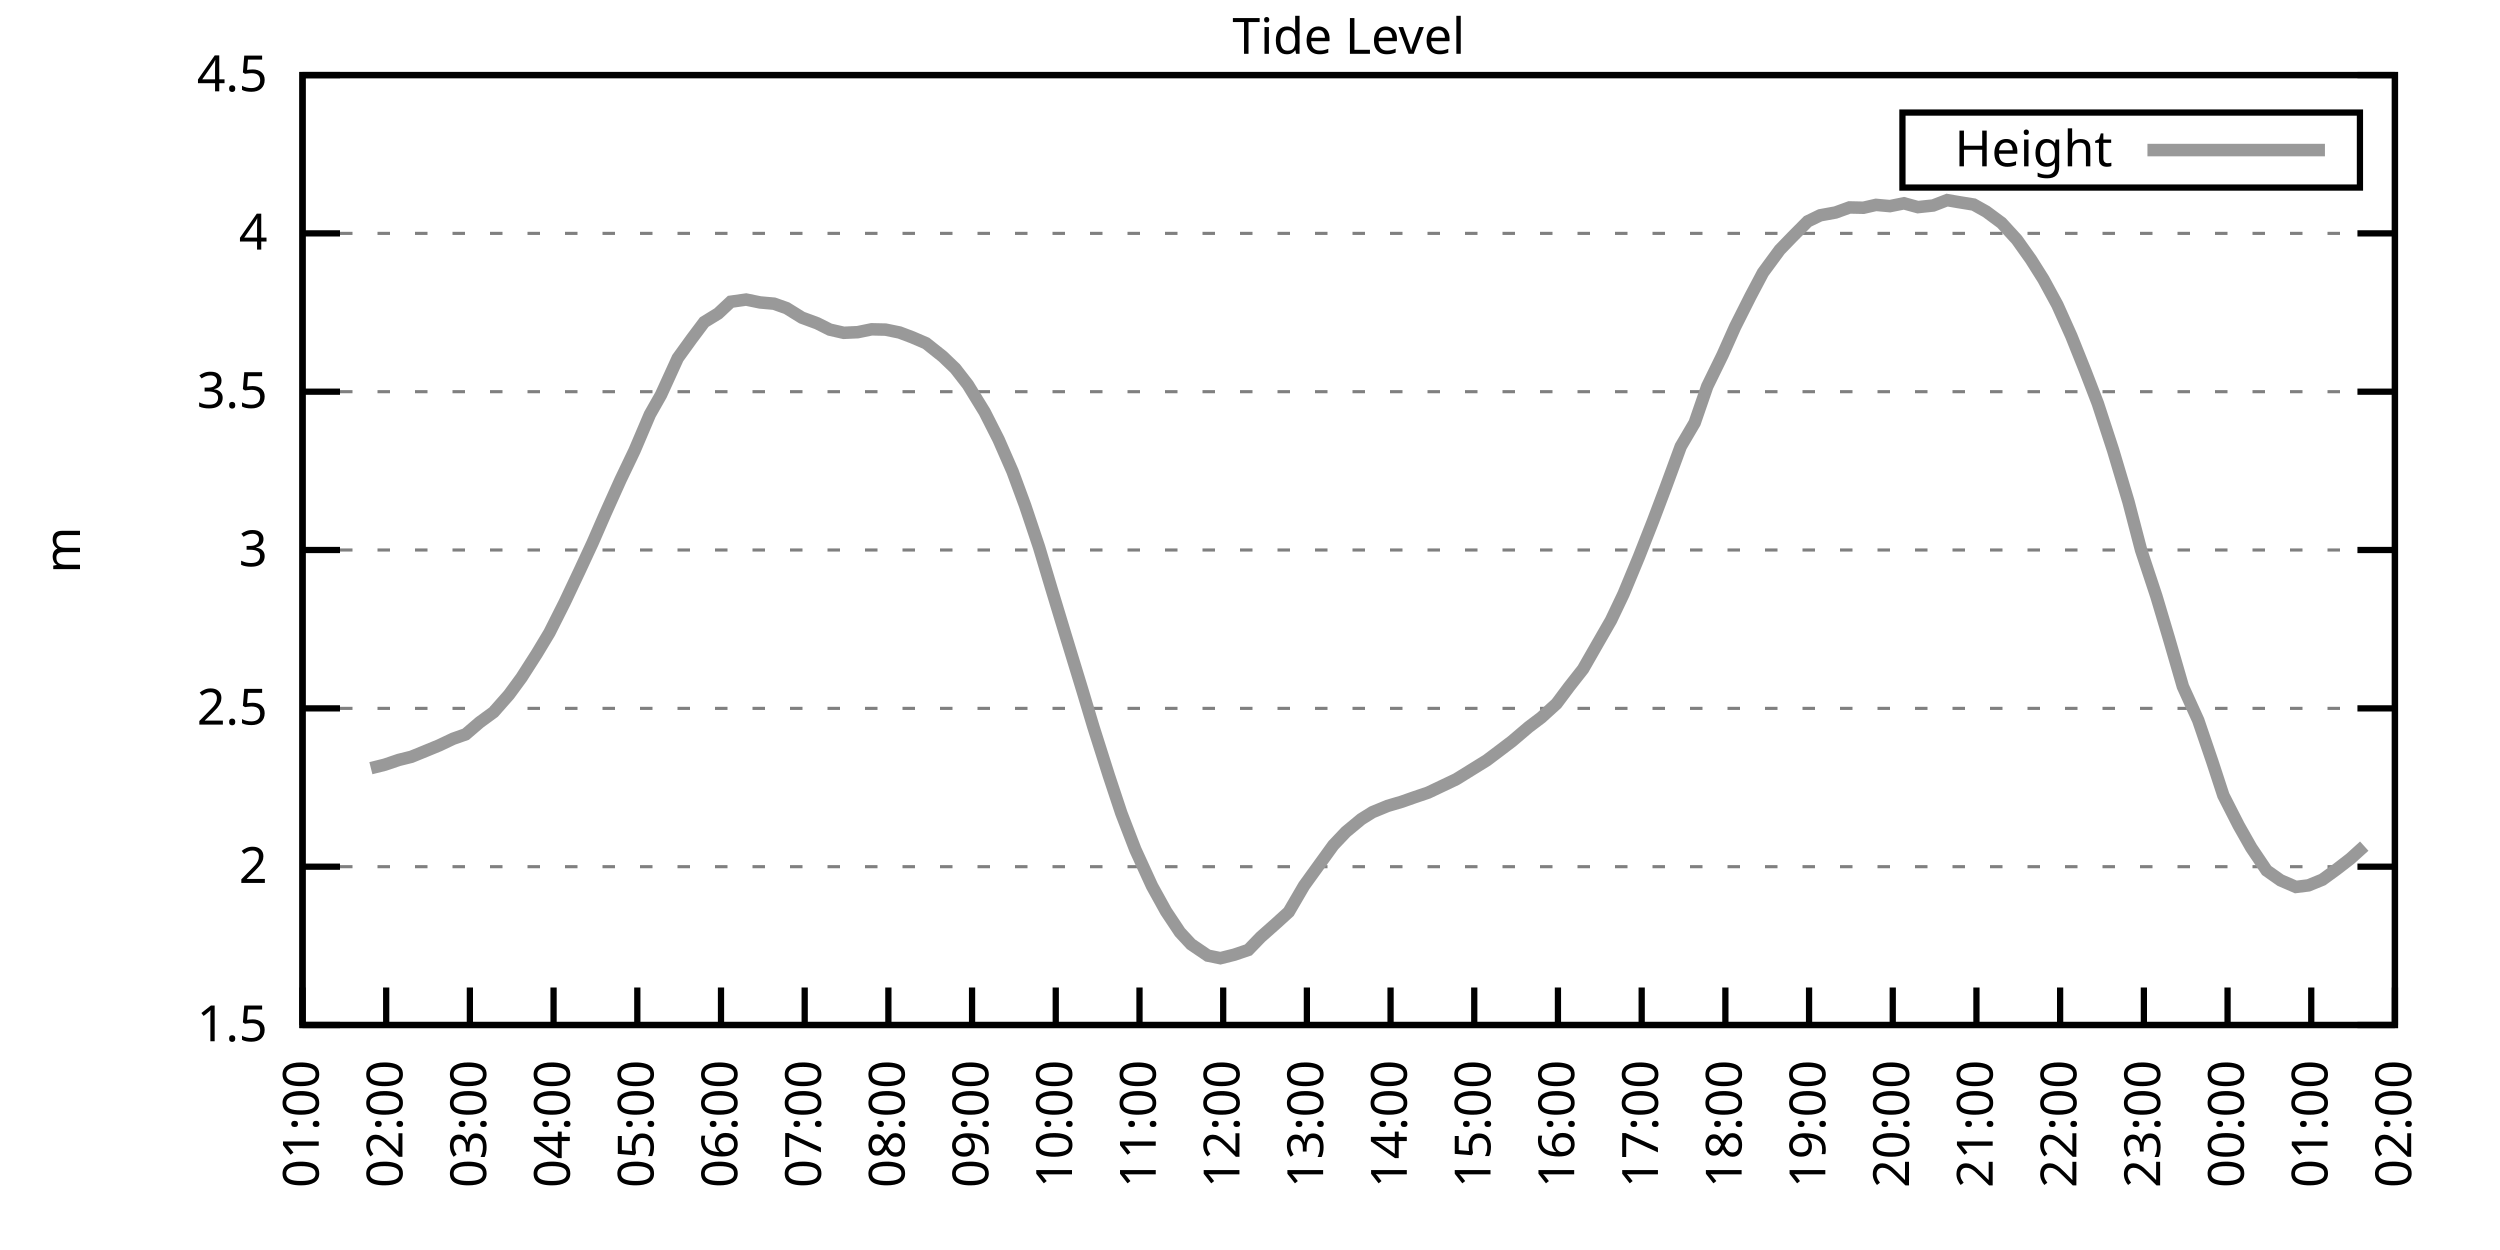
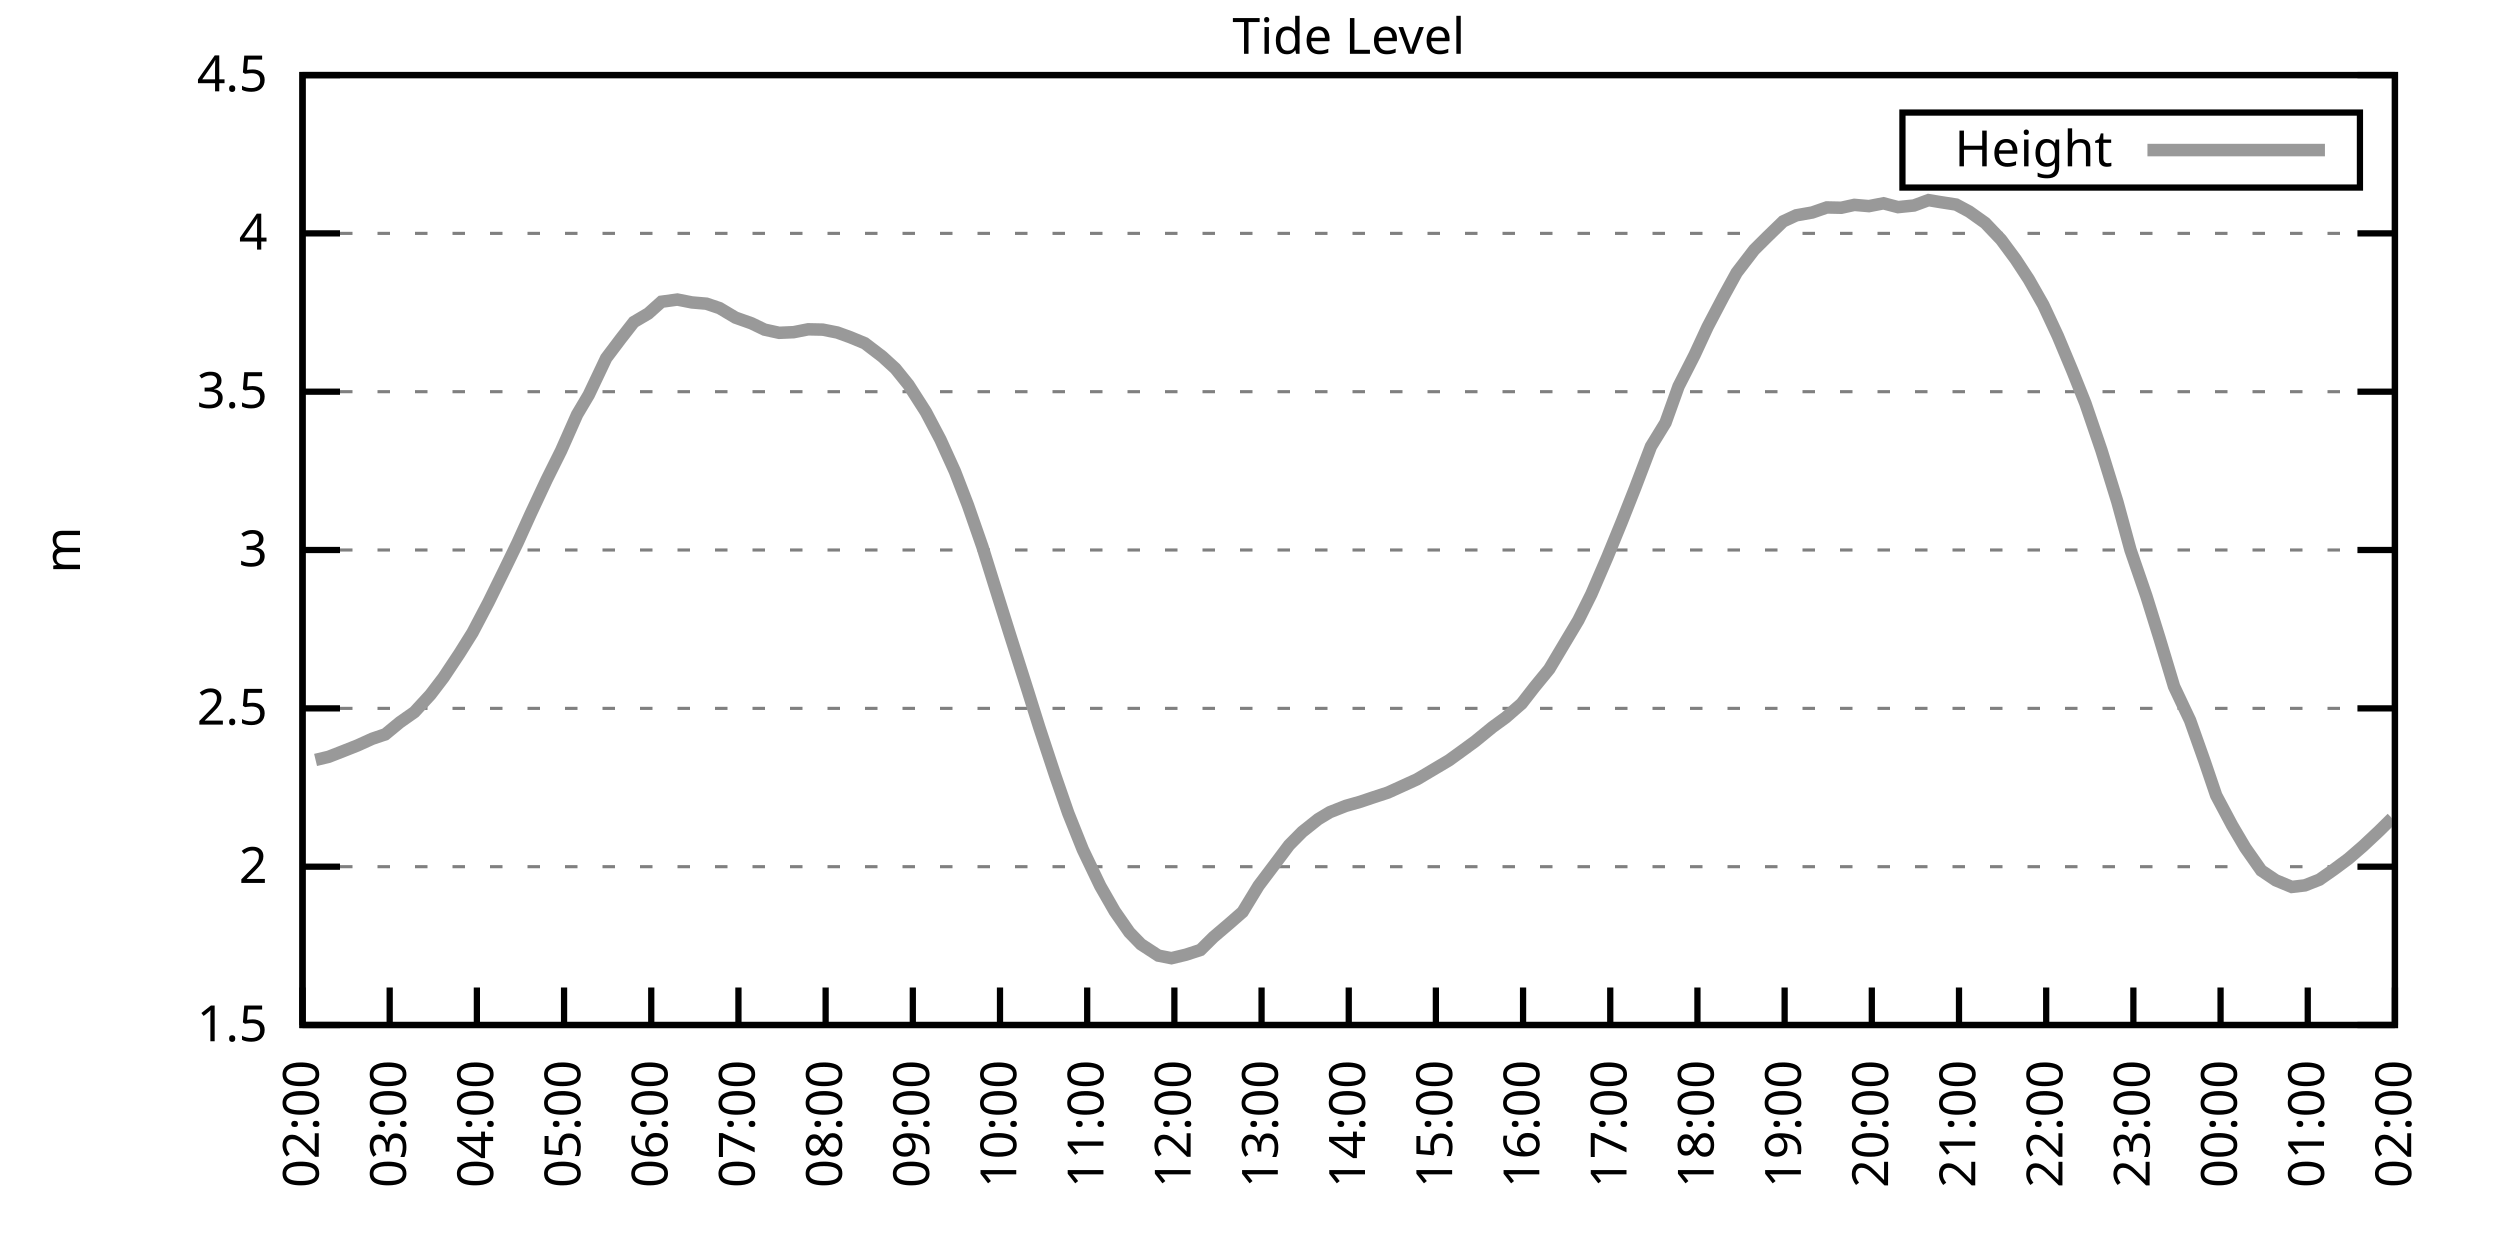
<svg xmlns="http://www.w3.org/2000/svg" xmlns:xlink="http://www.w3.org/1999/xlink" width="400" height="200" viewBox="0 0 400 200">
  <g id="gnuplot_canvas">
    <rect x="0" y="0" width="400" height="200" fill="none" />
    <defs>
      <circle id="gpDot" r="0.5" stroke-width="0.5" stroke="currentColor" />
      <path id="gpPt0" stroke-width="0.333" stroke="currentColor" d="M-1,0 h2 M0,-1 v2" />
      <path id="gpPt1" stroke-width="0.333" stroke="currentColor" d="M-1,-1 L1,1 M1,-1 L-1,1" />
      <path id="gpPt2" stroke-width="0.333" stroke="currentColor" d="M-1,0 L1,0 M0,-1 L0,1 M-1,-1 L1,1 M-1,1 L1,-1" />
      <rect id="gpPt3" stroke-width="0.333" stroke="currentColor" x="-1" y="-1" width="2" height="2" />
      <rect id="gpPt4" stroke-width="0.333" stroke="currentColor" fill="currentColor" x="-1" y="-1" width="2" height="2" />
      <circle id="gpPt5" stroke-width="0.333" stroke="currentColor" cx="0" cy="0" r="1" />
      <use xlink:href="#gpPt5" id="gpPt6" fill="currentColor" stroke="none" />
      <path id="gpPt7" stroke-width="0.333" stroke="currentColor" d="M0,-1.33 L-1.33,0.67 L1.33,0.67 z" />
      <use xlink:href="#gpPt7" id="gpPt8" fill="currentColor" stroke="none" />
      <use xlink:href="#gpPt7" id="gpPt9" stroke="currentColor" transform="rotate(180)" />
      <use xlink:href="#gpPt9" id="gpPt10" fill="currentColor" stroke="none" />
      <use xlink:href="#gpPt3" id="gpPt11" stroke="currentColor" transform="rotate(45)" />
      <use xlink:href="#gpPt11" id="gpPt12" fill="currentColor" stroke="none" />
      <path id="gpPt13" stroke-width="0.333" stroke="currentColor" d="M0,1.330 L1.265,0.411 L0.782,-1.067 L-0.782,-1.076 L-1.265,0.411 z" />
      <use xlink:href="#gpPt13" id="gpPt14" fill="currentColor" stroke="none" />
      <filter id="textbox" filterUnits="objectBoundingBox" x="0" y="0" height="1" width="1">
        <feFlood flood-color="white" flood-opacity="1" result="bgnd" />
        <feComposite in="SourceGraphic" in2="bgnd" operator="atop" />
      </filter>
      <filter id="greybox" filterUnits="objectBoundingBox" x="0" y="0" height="1" width="1">
        <feFlood flood-color="lightgrey" flood-opacity="1" result="grey" />
        <feComposite in="SourceGraphic" in2="grey" operator="atop" />
      </filter>
    </defs>
    <g fill="none" color="white" stroke="currentColor" stroke-width="1.00" stroke-linecap="butt" stroke-linejoin="miter">
</g>
    <g fill="none" color="black" stroke="currentColor" stroke-width="1.00" stroke-linecap="butt" stroke-linejoin="miter">
      <g stroke="none" shape-rendering="crispEdges">
        <polygon fill="rgb(255, 255, 255)" points="48.40,164.00 383.18,164.00 383.18,12.02 48.40,12.02 " />
      </g>
    </g>
    <g fill="none" color="black" stroke="currentColor" stroke-width="1.00" stroke-linecap="butt" stroke-linejoin="miter">
</g>
    <g fill="none" color="black" stroke="black" stroke-width="0.50" stroke-linecap="butt" stroke-linejoin="miter">
</g>
    <g fill="none" color="gray" stroke="currentColor" stroke-width="0.50" stroke-linecap="butt" stroke-linejoin="miter">
      <path stroke="gray" stroke-dasharray="2,4" class="gridline" d="M48.40,164.00 L383.19,164.00  " />
    </g>
    <g fill="none" color="gray" stroke="gray" stroke-width="1.00" stroke-linecap="butt" stroke-linejoin="miter">
</g>
    <g fill="none" color="black" stroke="currentColor" stroke-width="1.00" stroke-linecap="butt" stroke-linejoin="miter">
      <path stroke="black" d="M48.40,164.00 L54.40,164.00 M383.19,164.00 L377.19,164.00  " />
      <g transform="translate(42.80,166.60)" stroke="none" fill="black" font-family="Sans" font-size="8.00" text-anchor="end">
        <text>
          <tspan font-family="Sans"> 1.5</tspan>
        </text>
      </g>
    </g>
    <g fill="none" color="black" stroke="currentColor" stroke-width="1.00" stroke-linecap="butt" stroke-linejoin="miter">
</g>
    <g fill="none" color="black" stroke="black" stroke-width="0.50" stroke-linecap="butt" stroke-linejoin="miter">
</g>
    <g fill="none" color="gray" stroke="currentColor" stroke-width="0.50" stroke-linecap="butt" stroke-linejoin="miter">
      <path stroke="gray" stroke-dasharray="2,4" class="gridline" d="M48.40,138.67 L383.19,138.67  " />
    </g>
    <g fill="none" color="gray" stroke="gray" stroke-width="1.00" stroke-linecap="butt" stroke-linejoin="miter">
</g>
    <g fill="none" color="black" stroke="currentColor" stroke-width="1.00" stroke-linecap="butt" stroke-linejoin="miter">
      <path stroke="black" d="M48.40,138.67 L54.40,138.67 M383.19,138.67 L377.19,138.67  " />
      <g transform="translate(42.80,141.27)" stroke="none" fill="black" font-family="Sans" font-size="8.00" text-anchor="end">
        <text>
          <tspan font-family="Sans"> 2</tspan>
        </text>
      </g>
    </g>
    <g fill="none" color="black" stroke="currentColor" stroke-width="1.00" stroke-linecap="butt" stroke-linejoin="miter">
</g>
    <g fill="none" color="black" stroke="black" stroke-width="0.50" stroke-linecap="butt" stroke-linejoin="miter">
</g>
    <g fill="none" color="gray" stroke="currentColor" stroke-width="0.50" stroke-linecap="butt" stroke-linejoin="miter">
      <path stroke="gray" stroke-dasharray="2,4" class="gridline" d="M48.40,113.34 L383.19,113.34  " />
    </g>
    <g fill="none" color="gray" stroke="gray" stroke-width="1.00" stroke-linecap="butt" stroke-linejoin="miter">
</g>
    <g fill="none" color="black" stroke="currentColor" stroke-width="1.00" stroke-linecap="butt" stroke-linejoin="miter">
      <path stroke="black" d="M48.40,113.34 L54.40,113.34 M383.19,113.34 L377.19,113.34  " />
      <g transform="translate(42.80,115.94)" stroke="none" fill="black" font-family="Sans" font-size="8.00" text-anchor="end">
        <text>
          <tspan font-family="Sans"> 2.5</tspan>
        </text>
      </g>
    </g>
    <g fill="none" color="black" stroke="currentColor" stroke-width="1.00" stroke-linecap="butt" stroke-linejoin="miter">
</g>
    <g fill="none" color="black" stroke="black" stroke-width="0.50" stroke-linecap="butt" stroke-linejoin="miter">
</g>
    <g fill="none" color="gray" stroke="currentColor" stroke-width="0.50" stroke-linecap="butt" stroke-linejoin="miter">
      <path stroke="gray" stroke-dasharray="2,4" class="gridline" d="M48.40,88.00 L383.19,88.00  " />
    </g>
    <g fill="none" color="gray" stroke="gray" stroke-width="1.00" stroke-linecap="butt" stroke-linejoin="miter">
</g>
    <g fill="none" color="black" stroke="currentColor" stroke-width="1.00" stroke-linecap="butt" stroke-linejoin="miter">
      <path stroke="black" d="M48.40,88.00 L54.40,88.00 M383.19,88.00 L377.19,88.00  " />
      <g transform="translate(42.80,90.60)" stroke="none" fill="black" font-family="Sans" font-size="8.00" text-anchor="end">
        <text>
          <tspan font-family="Sans"> 3</tspan>
        </text>
      </g>
    </g>
    <g fill="none" color="black" stroke="currentColor" stroke-width="1.00" stroke-linecap="butt" stroke-linejoin="miter">
</g>
    <g fill="none" color="black" stroke="black" stroke-width="0.50" stroke-linecap="butt" stroke-linejoin="miter">
</g>
    <g fill="none" color="gray" stroke="currentColor" stroke-width="0.50" stroke-linecap="butt" stroke-linejoin="miter">
      <path stroke="gray" stroke-dasharray="2,4" class="gridline" d="M48.40,62.67 L383.19,62.67  " />
    </g>
    <g fill="none" color="gray" stroke="gray" stroke-width="1.00" stroke-linecap="butt" stroke-linejoin="miter">
</g>
    <g fill="none" color="black" stroke="currentColor" stroke-width="1.00" stroke-linecap="butt" stroke-linejoin="miter">
      <path stroke="black" d="M48.40,62.67 L54.40,62.67 M383.19,62.67 L377.19,62.67  " />
      <g transform="translate(42.80,65.27)" stroke="none" fill="black" font-family="Sans" font-size="8.00" text-anchor="end">
        <text>
          <tspan font-family="Sans"> 3.5</tspan>
        </text>
      </g>
    </g>
    <g fill="none" color="black" stroke="currentColor" stroke-width="1.00" stroke-linecap="butt" stroke-linejoin="miter">
</g>
    <g fill="none" color="black" stroke="black" stroke-width="0.50" stroke-linecap="butt" stroke-linejoin="miter">
</g>
    <g fill="none" color="gray" stroke="currentColor" stroke-width="0.50" stroke-linecap="butt" stroke-linejoin="miter">
      <path stroke="gray" stroke-dasharray="2,4" class="gridline" d="M48.40,37.34 L383.19,37.34  " />
    </g>
    <g fill="none" color="gray" stroke="gray" stroke-width="1.00" stroke-linecap="butt" stroke-linejoin="miter">
</g>
    <g fill="none" color="black" stroke="currentColor" stroke-width="1.00" stroke-linecap="butt" stroke-linejoin="miter">
      <path stroke="black" d="M48.40,37.34 L54.40,37.34 M383.19,37.34 L377.19,37.34  " />
      <g transform="translate(42.80,39.94)" stroke="none" fill="black" font-family="Sans" font-size="8.00" text-anchor="end">
        <text>
          <tspan font-family="Sans"> 4</tspan>
        </text>
      </g>
    </g>
    <g fill="none" color="black" stroke="currentColor" stroke-width="1.00" stroke-linecap="butt" stroke-linejoin="miter">
</g>
    <g fill="none" color="black" stroke="black" stroke-width="0.50" stroke-linecap="butt" stroke-linejoin="miter">
</g>
    <g fill="none" color="gray" stroke="currentColor" stroke-width="0.50" stroke-linecap="butt" stroke-linejoin="miter">
      <path stroke="gray" stroke-dasharray="2,4" class="gridline" d="M48.40,12.01 L383.19,12.01  " />
    </g>
    <g fill="none" color="gray" stroke="gray" stroke-width="1.00" stroke-linecap="butt" stroke-linejoin="miter">
</g>
    <g fill="none" color="black" stroke="currentColor" stroke-width="1.00" stroke-linecap="butt" stroke-linejoin="miter">
      <path stroke="black" d="M48.40,12.01 L54.40,12.01 M383.19,12.01 L377.19,12.01  " />
      <g transform="translate(42.80,14.61)" stroke="none" fill="black" font-family="Sans" font-size="8.00" text-anchor="end">
        <text>
          <tspan font-family="Sans"> 4.5</tspan>
        </text>
      </g>
    </g>
    <g fill="none" color="black" stroke="currentColor" stroke-width="1.00" stroke-linecap="butt" stroke-linejoin="miter">
      <path stroke="black" d="M48.40,164.00 L48.40,158.00  " />
      <g transform="translate(51.00,169.60) rotate(270.00)" stroke="none" fill="black" font-family="Sans" font-size="8.00" text-anchor="end">
        <text>
-           <tspan font-family="Sans">01:00</tspan>
-         </text>
-       </g>
-     </g>
-     <g fill="none" color="black" stroke="currentColor" stroke-width="1.00" stroke-linecap="butt" stroke-linejoin="miter">
-       <path stroke="black" d="M61.79,164.00 L61.79,158.00  " />
-       <g transform="translate(64.39,169.60) rotate(270.00)" stroke="none" fill="black" font-family="Sans" font-size="8.00" text-anchor="end">
-         <text>
          <tspan font-family="Sans">02:00</tspan>
        </text>
      </g>
    </g>
    <g fill="none" color="black" stroke="currentColor" stroke-width="1.00" stroke-linecap="butt" stroke-linejoin="miter">
-       <path stroke="black" d="M75.18,164.00 L75.18,158.00  " />
-       <g transform="translate(77.78,169.60) rotate(270.00)" stroke="none" fill="black" font-family="Sans" font-size="8.00" text-anchor="end">
+       <path stroke="black" d="M62.35,164.00 L62.35,158.00  " />
+       <g transform="translate(64.95,169.60) rotate(270.00)" stroke="none" fill="black" font-family="Sans" font-size="8.00" text-anchor="end">
        <text>
          <tspan font-family="Sans">03:00</tspan>
        </text>
      </g>
    </g>
    <g fill="none" color="black" stroke="currentColor" stroke-width="1.00" stroke-linecap="butt" stroke-linejoin="miter">
-       <path stroke="black" d="M88.57,164.00 L88.57,158.00  " />
-       <g transform="translate(91.17,169.60) rotate(270.00)" stroke="none" fill="black" font-family="Sans" font-size="8.00" text-anchor="end">
+       <path stroke="black" d="M76.30,164.00 L76.30,158.00  " />
+       <g transform="translate(78.90,169.60) rotate(270.00)" stroke="none" fill="black" font-family="Sans" font-size="8.00" text-anchor="end">
        <text>
          <tspan font-family="Sans">04:00</tspan>
        </text>
      </g>
    </g>
    <g fill="none" color="black" stroke="currentColor" stroke-width="1.00" stroke-linecap="butt" stroke-linejoin="miter">
-       <path stroke="black" d="M101.97,164.00 L101.97,158.00  " />
-       <g transform="translate(104.57,169.60) rotate(270.00)" stroke="none" fill="black" font-family="Sans" font-size="8.00" text-anchor="end">
+       <path stroke="black" d="M90.25,164.00 L90.25,158.00  " />
+       <g transform="translate(92.85,169.60) rotate(270.00)" stroke="none" fill="black" font-family="Sans" font-size="8.00" text-anchor="end">
        <text>
          <tspan font-family="Sans">05:00</tspan>
        </text>
      </g>
    </g>
    <g fill="none" color="black" stroke="currentColor" stroke-width="1.00" stroke-linecap="butt" stroke-linejoin="miter">
-       <path stroke="black" d="M115.36,164.00 L115.36,158.00  " />
-       <g transform="translate(117.96,169.60) rotate(270.00)" stroke="none" fill="black" font-family="Sans" font-size="8.00" text-anchor="end">
+       <path stroke="black" d="M104.20,164.00 L104.20,158.00  " />
+       <g transform="translate(106.80,169.60) rotate(270.00)" stroke="none" fill="black" font-family="Sans" font-size="8.00" text-anchor="end">
        <text>
          <tspan font-family="Sans">06:00</tspan>
        </text>
      </g>
    </g>
    <g fill="none" color="black" stroke="currentColor" stroke-width="1.00" stroke-linecap="butt" stroke-linejoin="miter">
-       <path stroke="black" d="M128.75,164.00 L128.75,158.00  " />
-       <g transform="translate(131.35,169.60) rotate(270.00)" stroke="none" fill="black" font-family="Sans" font-size="8.00" text-anchor="end">
+       <path stroke="black" d="M118.15,164.00 L118.15,158.00  " />
+       <g transform="translate(120.75,169.60) rotate(270.00)" stroke="none" fill="black" font-family="Sans" font-size="8.00" text-anchor="end">
        <text>
          <tspan font-family="Sans">07:00</tspan>
        </text>
      </g>
    </g>
    <g fill="none" color="black" stroke="currentColor" stroke-width="1.00" stroke-linecap="butt" stroke-linejoin="miter">
-       <path stroke="black" d="M142.14,164.00 L142.14,158.00  " />
-       <g transform="translate(144.74,169.60) rotate(270.00)" stroke="none" fill="black" font-family="Sans" font-size="8.00" text-anchor="end">
+       <path stroke="black" d="M132.10,164.00 L132.10,158.00  " />
+       <g transform="translate(134.70,169.60) rotate(270.00)" stroke="none" fill="black" font-family="Sans" font-size="8.00" text-anchor="end">
        <text>
          <tspan font-family="Sans">08:00</tspan>
        </text>
      </g>
    </g>
    <g fill="none" color="black" stroke="currentColor" stroke-width="1.00" stroke-linecap="butt" stroke-linejoin="miter">
-       <path stroke="black" d="M155.53,164.00 L155.53,158.00  " />
-       <g transform="translate(158.13,169.60) rotate(270.00)" stroke="none" fill="black" font-family="Sans" font-size="8.00" text-anchor="end">
+       <path stroke="black" d="M146.05,164.00 L146.05,158.00  " />
+       <g transform="translate(148.65,169.60) rotate(270.00)" stroke="none" fill="black" font-family="Sans" font-size="8.00" text-anchor="end">
        <text>
          <tspan font-family="Sans">09:00</tspan>
        </text>
      </g>
    </g>
    <g fill="none" color="black" stroke="currentColor" stroke-width="1.00" stroke-linecap="butt" stroke-linejoin="miter">
-       <path stroke="black" d="M168.92,164.00 L168.92,158.00  " />
-       <g transform="translate(171.52,169.60) rotate(270.00)" stroke="none" fill="black" font-family="Sans" font-size="8.00" text-anchor="end">
+       <path stroke="black" d="M160.00,164.00 L160.00,158.00  " />
+       <g transform="translate(162.60,169.60) rotate(270.00)" stroke="none" fill="black" font-family="Sans" font-size="8.00" text-anchor="end">
        <text>
          <tspan font-family="Sans">10:00</tspan>
        </text>
      </g>
    </g>
    <g fill="none" color="black" stroke="currentColor" stroke-width="1.00" stroke-linecap="butt" stroke-linejoin="miter">
-       <path stroke="black" d="M182.32,164.00 L182.32,158.00  " />
-       <g transform="translate(184.92,169.60) rotate(270.00)" stroke="none" fill="black" font-family="Sans" font-size="8.00" text-anchor="end">
+       <path stroke="black" d="M173.95,164.00 L173.95,158.00  " />
+       <g transform="translate(176.55,169.60) rotate(270.00)" stroke="none" fill="black" font-family="Sans" font-size="8.00" text-anchor="end">
        <text>
          <tspan font-family="Sans">11:00</tspan>
        </text>
      </g>
    </g>
    <g fill="none" color="black" stroke="currentColor" stroke-width="1.00" stroke-linecap="butt" stroke-linejoin="miter">
-       <path stroke="black" d="M195.71,164.00 L195.71,158.00  " />
-       <g transform="translate(198.31,169.60) rotate(270.00)" stroke="none" fill="black" font-family="Sans" font-size="8.00" text-anchor="end">
+       <path stroke="black" d="M187.90,164.00 L187.90,158.00  " />
+       <g transform="translate(190.50,169.60) rotate(270.00)" stroke="none" fill="black" font-family="Sans" font-size="8.00" text-anchor="end">
        <text>
          <tspan font-family="Sans">12:00</tspan>
        </text>
      </g>
    </g>
    <g fill="none" color="black" stroke="currentColor" stroke-width="1.00" stroke-linecap="butt" stroke-linejoin="miter">
-       <path stroke="black" d="M209.10,164.00 L209.10,158.00  " />
-       <g transform="translate(211.70,169.60) rotate(270.00)" stroke="none" fill="black" font-family="Sans" font-size="8.00" text-anchor="end">
+       <path stroke="black" d="M201.85,164.00 L201.85,158.00  " />
+       <g transform="translate(204.45,169.60) rotate(270.00)" stroke="none" fill="black" font-family="Sans" font-size="8.00" text-anchor="end">
        <text>
          <tspan font-family="Sans">13:00</tspan>
        </text>
      </g>
    </g>
    <g fill="none" color="black" stroke="currentColor" stroke-width="1.00" stroke-linecap="butt" stroke-linejoin="miter">
-       <path stroke="black" d="M222.49,164.00 L222.49,158.00  " />
-       <g transform="translate(225.09,169.60) rotate(270.00)" stroke="none" fill="black" font-family="Sans" font-size="8.00" text-anchor="end">
+       <path stroke="black" d="M215.80,164.00 L215.80,158.00  " />
+       <g transform="translate(218.40,169.60) rotate(270.00)" stroke="none" fill="black" font-family="Sans" font-size="8.00" text-anchor="end">
        <text>
          <tspan font-family="Sans">14:00</tspan>
        </text>
      </g>
    </g>
    <g fill="none" color="black" stroke="currentColor" stroke-width="1.00" stroke-linecap="butt" stroke-linejoin="miter">
-       <path stroke="black" d="M235.88,164.00 L235.88,158.00  " />
-       <g transform="translate(238.48,169.60) rotate(270.00)" stroke="none" fill="black" font-family="Sans" font-size="8.00" text-anchor="end">
+       <path stroke="black" d="M229.74,164.00 L229.74,158.00  " />
+       <g transform="translate(232.34,169.60) rotate(270.00)" stroke="none" fill="black" font-family="Sans" font-size="8.00" text-anchor="end">
        <text>
          <tspan font-family="Sans">15:00</tspan>
        </text>
      </g>
    </g>
    <g fill="none" color="black" stroke="currentColor" stroke-width="1.00" stroke-linecap="butt" stroke-linejoin="miter">
-       <path stroke="black" d="M249.27,164.00 L249.27,158.00  " />
-       <g transform="translate(251.87,169.60) rotate(270.00)" stroke="none" fill="black" font-family="Sans" font-size="8.00" text-anchor="end">
+       <path stroke="black" d="M243.69,164.00 L243.69,158.00  " />
+       <g transform="translate(246.29,169.60) rotate(270.00)" stroke="none" fill="black" font-family="Sans" font-size="8.00" text-anchor="end">
        <text>
          <tspan font-family="Sans">16:00</tspan>
        </text>
      </g>
    </g>
    <g fill="none" color="black" stroke="currentColor" stroke-width="1.00" stroke-linecap="butt" stroke-linejoin="miter">
-       <path stroke="black" d="M262.67,164.00 L262.67,158.00  " />
-       <g transform="translate(265.27,169.60) rotate(270.00)" stroke="none" fill="black" font-family="Sans" font-size="8.00" text-anchor="end">
+       <path stroke="black" d="M257.64,164.00 L257.64,158.00  " />
+       <g transform="translate(260.24,169.60) rotate(270.00)" stroke="none" fill="black" font-family="Sans" font-size="8.00" text-anchor="end">
        <text>
          <tspan font-family="Sans">17:00</tspan>
        </text>
      </g>
    </g>
    <g fill="none" color="black" stroke="currentColor" stroke-width="1.00" stroke-linecap="butt" stroke-linejoin="miter">
-       <path stroke="black" d="M276.06,164.00 L276.06,158.00  " />
-       <g transform="translate(278.66,169.60) rotate(270.00)" stroke="none" fill="black" font-family="Sans" font-size="8.00" text-anchor="end">
+       <path stroke="black" d="M271.59,164.00 L271.59,158.00  " />
+       <g transform="translate(274.19,169.60) rotate(270.00)" stroke="none" fill="black" font-family="Sans" font-size="8.00" text-anchor="end">
        <text>
          <tspan font-family="Sans">18:00</tspan>
        </text>
      </g>
    </g>
    <g fill="none" color="black" stroke="currentColor" stroke-width="1.00" stroke-linecap="butt" stroke-linejoin="miter">
-       <path stroke="black" d="M289.45,164.00 L289.45,158.00  " />
-       <g transform="translate(292.05,169.60) rotate(270.00)" stroke="none" fill="black" font-family="Sans" font-size="8.00" text-anchor="end">
+       <path stroke="black" d="M285.54,164.00 L285.54,158.00  " />
+       <g transform="translate(288.14,169.60) rotate(270.00)" stroke="none" fill="black" font-family="Sans" font-size="8.00" text-anchor="end">
        <text>
          <tspan font-family="Sans">19:00</tspan>
        </text>
      </g>
    </g>
    <g fill="none" color="black" stroke="currentColor" stroke-width="1.00" stroke-linecap="butt" stroke-linejoin="miter">
-       <path stroke="black" d="M302.84,164.00 L302.84,158.00  " />
-       <g transform="translate(305.44,169.60) rotate(270.00)" stroke="none" fill="black" font-family="Sans" font-size="8.00" text-anchor="end">
+       <path stroke="black" d="M299.49,164.00 L299.49,158.00  " />
+       <g transform="translate(302.09,169.60) rotate(270.00)" stroke="none" fill="black" font-family="Sans" font-size="8.00" text-anchor="end">
        <text>
          <tspan font-family="Sans">20:00</tspan>
        </text>
      </g>
    </g>
    <g fill="none" color="black" stroke="currentColor" stroke-width="1.00" stroke-linecap="butt" stroke-linejoin="miter">
-       <path stroke="black" d="M316.23,164.00 L316.23,158.00  " />
-       <g transform="translate(318.83,169.60) rotate(270.00)" stroke="none" fill="black" font-family="Sans" font-size="8.00" text-anchor="end">
+       <path stroke="black" d="M313.44,164.00 L313.44,158.00  " />
+       <g transform="translate(316.04,169.60) rotate(270.00)" stroke="none" fill="black" font-family="Sans" font-size="8.00" text-anchor="end">
        <text>
          <tspan font-family="Sans">21:00</tspan>
        </text>
      </g>
    </g>
    <g fill="none" color="black" stroke="currentColor" stroke-width="1.00" stroke-linecap="butt" stroke-linejoin="miter">
-       <path stroke="black" d="M329.62,164.00 L329.62,158.00  " />
-       <g transform="translate(332.22,169.60) rotate(270.00)" stroke="none" fill="black" font-family="Sans" font-size="8.00" text-anchor="end">
+       <path stroke="black" d="M327.39,164.00 L327.39,158.00  " />
+       <g transform="translate(329.99,169.60) rotate(270.00)" stroke="none" fill="black" font-family="Sans" font-size="8.00" text-anchor="end">
        <text>
          <tspan font-family="Sans">22:00</tspan>
        </text>
      </g>
    </g>
    <g fill="none" color="black" stroke="currentColor" stroke-width="1.00" stroke-linecap="butt" stroke-linejoin="miter">
-       <path stroke="black" d="M343.02,164.00 L343.02,158.00  " />
-       <g transform="translate(345.62,169.60) rotate(270.00)" stroke="none" fill="black" font-family="Sans" font-size="8.00" text-anchor="end">
+       <path stroke="black" d="M341.34,164.00 L341.34,158.00  " />
+       <g transform="translate(343.94,169.60) rotate(270.00)" stroke="none" fill="black" font-family="Sans" font-size="8.00" text-anchor="end">
        <text>
          <tspan font-family="Sans">23:00</tspan>
        </text>
      </g>
    </g>
    <g fill="none" color="black" stroke="currentColor" stroke-width="1.00" stroke-linecap="butt" stroke-linejoin="miter">
-       <path stroke="black" d="M356.41,164.00 L356.41,158.00  " />
-       <g transform="translate(359.01,169.60) rotate(270.00)" stroke="none" fill="black" font-family="Sans" font-size="8.00" text-anchor="end">
+       <path stroke="black" d="M355.29,164.00 L355.29,158.00  " />
+       <g transform="translate(357.89,169.60) rotate(270.00)" stroke="none" fill="black" font-family="Sans" font-size="8.00" text-anchor="end">
        <text>
          <tspan font-family="Sans">00:00</tspan>
        </text>
      </g>
    </g>
    <g fill="none" color="black" stroke="currentColor" stroke-width="1.00" stroke-linecap="butt" stroke-linejoin="miter">
-       <path stroke="black" d="M369.80,164.00 L369.80,158.00  " />
-       <g transform="translate(372.40,169.60) rotate(270.00)" stroke="none" fill="black" font-family="Sans" font-size="8.00" text-anchor="end">
+       <path stroke="black" d="M369.24,164.00 L369.24,158.00  " />
+       <g transform="translate(371.84,169.60) rotate(270.00)" stroke="none" fill="black" font-family="Sans" font-size="8.00" text-anchor="end">
        <text>
          <tspan font-family="Sans">01:00</tspan>
        </text>
      </g>
    </g>
    <g fill="none" color="black" stroke="currentColor" stroke-width="1.00" stroke-linecap="butt" stroke-linejoin="miter">
      <path stroke="black" d="M383.19,164.00 L383.19,158.00  " />
      <g transform="translate(385.79,169.60) rotate(270.00)" stroke="none" fill="black" font-family="Sans" font-size="8.00" text-anchor="end">
        <text>
          <tspan font-family="Sans">02:00</tspan>
        </text>
      </g>
    </g>
    <g fill="none" color="black" stroke="currentColor" stroke-width="1.00" stroke-linecap="butt" stroke-linejoin="miter">
</g>
    <g fill="none" color="black" stroke="currentColor" stroke-width="1.00" stroke-linecap="butt" stroke-linejoin="miter">
      <path stroke="black" d="M48.40,12.01 L48.40,164.00 L383.19,164.00 L383.19,12.01 L48.40,12.01 Z  " />
    </g>
    <g fill="none" color="black" stroke="currentColor" stroke-width="1.00" stroke-linecap="butt" stroke-linejoin="miter">
</g>
    <g fill="none" color="black" stroke="currentColor" stroke-width="1.00" stroke-linecap="butt" stroke-linejoin="miter">
      <path stroke="black" d="M304.39,30.01 L304.39,18.01 L377.59,18.01 L377.59,30.01 L304.39,30.01 Z  " />
    </g>
    <g id="Tide_level_plot_1">
      <g fill="none" color="white" stroke="black" stroke-width="2.00" stroke-linecap="butt" stroke-linejoin="miter">
</g>
      <g fill="none" color="black" stroke="currentColor" stroke-width="2.00" stroke-linecap="butt" stroke-linejoin="miter">
        <g transform="translate(337.99,26.61)" stroke="none" fill="black" font-family="Sans" font-size="8.00" text-anchor="end">
          <text>
            <tspan font-family="Sans">Height</tspan>
          </text>
        </g>
      </g>
      <g fill="none" color="black" stroke="currentColor" stroke-width="2.00" stroke-linecap="butt" stroke-linejoin="miter">
-         <path stroke="rgb(153, 153, 153)" d="M343.59,24.01 L371.99,24.01 M59.34,122.91 L61.57,122.35 L63.80,121.59 L65.81,121.09 L68.04,120.18 L70.27,119.26   L72.50,118.20 L74.51,117.49 L76.75,115.57 L78.98,113.94 L81.43,111.16 L83.44,108.42 L85.90,104.57 L87.91,101.23   L90.36,96.36 L92.82,91.15 L94.82,86.84 L96.83,82.23 L99.29,76.76 L101.52,72.10 L103.98,66.32 L105.76,63.18   L108.44,57.30 L110.67,54.21 L112.68,51.53 L114.91,50.16 L116.92,48.28 L119.38,47.93 L121.61,48.39 L123.84,48.59   L125.85,49.30 L128.30,50.82 L130.76,51.73 L132.77,52.74 L135.00,53.25 L137.23,53.15 L139.46,52.69 L141.69,52.74   L143.93,53.20 L145.94,53.96 L148.17,54.92 L150.85,57.05 L152.85,58.97 L154.86,61.56 L157.54,65.92 L159.77,70.32   L162.01,75.44 L164.01,80.86 L166.25,87.55 L168.25,94.24 L170.49,101.63 L173.17,110.40 L174.95,116.33 L177.41,124.08   L179.41,130.11 L181.65,135.93 L184.32,141.76 L186.56,145.81 L188.79,149.16 L190.57,151.08 L193.25,152.90 L195.26,153.31   L197.49,152.75 L199.73,151.99 L201.73,149.92 L204.19,147.74 L206.20,145.91 L208.65,141.71 L210.88,138.62 L213.34,135.22   L215.35,133.10 L217.80,131.07 L219.59,129.95 L222.04,128.94 L224.28,128.28 L226.29,127.57 L228.52,126.81 L230.75,125.75   L232.98,124.69 L237.89,121.65 L240.12,119.97 L241.91,118.61 L244.59,116.33 L246.60,114.81 L249.05,112.58 L251.06,109.89   L253.29,107.05 L255.75,102.75 L257.76,99.25 L259.76,95.05 L262.22,89.12 L264.45,83.45 L266.46,78.13 L268.92,71.44   L271.15,67.64 L273.16,61.81 L275.61,56.80 L277.62,52.29 L280.07,47.42 L282.08,43.62 L284.76,39.98 L286.77,37.90   L289.23,35.42 L291.23,34.45 L293.69,34.00 L295.92,33.19 L298.15,33.24 L300.16,32.78 L302.39,32.98 L304.63,32.53   L306.86,33.14 L309.31,32.88 L311.54,32.02 L313.33,32.33 L315.79,32.73 L317.79,33.85 L320.25,35.67 L322.70,38.35   L324.94,41.50 L326.95,44.69 L329.18,48.79 L331.41,53.76 L333.64,59.33 L335.65,64.55 L338.10,72.05 L340.56,80.30   L342.57,88.00 L345.02,95.40 L347.03,102.14 L349.26,109.84 L351.72,115.26 L353.95,121.80 L355.74,127.27 L358.19,132.08   L360.20,135.63 L362.66,139.28 L364.89,140.85 L367.34,141.91 L369.35,141.66 L371.58,140.75 L373.82,139.12 L376.05,137.40   L378.28,135.38  " />
+         <path stroke="rgb(153, 153, 153)" d="M343.59,24.01 L371.99,24.01 M50.49,121.59 L52.58,121.09 L54.91,120.18 L57.23,119.26 L59.56,118.20 L61.65,117.49   L63.98,115.57 L66.30,113.94 L68.86,111.16 L70.95,108.42 L73.51,104.57 L75.60,101.23 L78.16,96.36 L80.72,91.15   L82.81,86.84 L84.90,82.23 L87.46,76.76 L89.78,72.10 L92.34,66.32 L94.20,63.18 L96.99,57.30 L99.32,54.21   L101.41,51.53 L103.73,50.16 L105.83,48.28 L108.38,47.93 L110.71,48.39 L113.03,48.59 L115.13,49.30 L117.68,50.82   L120.24,51.73 L122.33,52.74 L124.66,53.25 L126.98,53.15 L129.31,52.69 L131.63,52.74 L133.96,53.20 L136.05,53.96   L138.37,54.92 L141.16,57.05 L143.26,58.97 L145.35,61.56 L148.14,65.92 L150.46,70.32 L152.79,75.44 L154.88,80.86   L157.21,87.55 L159.30,94.24 L161.62,101.63 L164.41,110.40 L166.27,116.33 L168.83,124.08 L170.92,130.11 L173.25,135.93   L176.04,141.76 L178.36,145.81 L180.69,149.16 L182.55,151.08 L185.34,152.90 L187.43,153.31 L189.76,152.75 L192.08,151.99   L194.17,149.92 L196.73,147.74 L198.82,145.91 L201.38,141.71 L203.71,138.62 L206.26,135.22 L208.36,133.10 L210.91,131.07   L212.77,129.95 L215.33,128.94 L217.65,128.28 L219.75,127.57 L222.07,126.81 L224.40,125.75 L226.72,124.69 L231.84,121.65   L234.16,119.97 L236.02,118.61 L238.81,116.33 L240.90,114.81 L243.46,112.58 L245.55,109.89 L247.88,107.05 L250.44,102.75   L252.53,99.25 L254.62,95.05 L257.18,89.12 L259.50,83.45 L261.60,78.13 L264.15,71.44 L266.48,67.64 L268.57,61.81   L271.13,56.80 L273.22,52.29 L275.78,47.42 L277.87,43.62 L280.66,39.98 L282.75,37.90 L285.31,35.42 L287.40,34.45   L289.96,34.00 L292.29,33.19 L294.61,33.24 L296.70,32.78 L299.03,32.98 L301.35,32.53 L303.68,33.14 L306.23,32.88   L308.56,32.02 L310.42,32.33 L312.98,32.73 L315.07,33.85 L317.63,35.67 L320.18,38.35 L322.51,41.50 L324.60,44.69   L326.93,48.79 L329.25,53.76 L331.58,59.33 L333.67,64.55 L336.23,72.05 L338.78,80.30 L340.88,88.00 L343.43,95.40   L345.53,102.14 L347.85,109.84 L350.41,115.26 L352.73,121.80 L354.59,127.27 L357.15,132.08 L359.24,135.63 L361.80,139.28   L364.13,140.85 L366.68,141.91 L368.78,141.66 L371.10,140.75 L373.43,139.12 L375.75,137.40 L378.08,135.38 L380.63,132.99   L382.73,130.92  " />
      </g>
    </g>
    <g fill="none" color="black" stroke="currentColor" stroke-width="2.00" stroke-linecap="butt" stroke-linejoin="miter">
</g>
    <g fill="none" color="black" stroke="black" stroke-width="1.00" stroke-linecap="butt" stroke-linejoin="miter">
</g>
    <g fill="none" color="black" stroke="currentColor" stroke-width="1.00" stroke-linecap="butt" stroke-linejoin="miter">
      <path stroke="black" d="M48.40,12.01 L48.40,164.00 L383.19,164.00 L383.19,12.01 L48.40,12.01 Z  " />
      <g transform="translate(12.80,88.01) rotate(270.00)" stroke="none" fill="black" font-family="Sans" font-size="8.00" text-anchor="middle">
        <text>
          <tspan font-family="Sans">m</tspan>
        </text>
      </g>
    </g>
    <g fill="none" color="black" stroke="currentColor" stroke-width="1.00" stroke-linecap="butt" stroke-linejoin="miter">
</g>
    <g fill="none" color="black" stroke="currentColor" stroke-width="1.00" stroke-linecap="butt" stroke-linejoin="miter">
      <g transform="translate(215.79,8.61)" stroke="none" fill="black" font-family="Sans" font-size="8.00" text-anchor="middle">
        <text>
          <tspan font-family="Sans">Tide Level</tspan>
        </text>
      </g>
    </g>
    <g fill="none" color="black" stroke="currentColor" stroke-width="1.00" stroke-linecap="butt" stroke-linejoin="miter">
</g>
  </g>
</svg>
